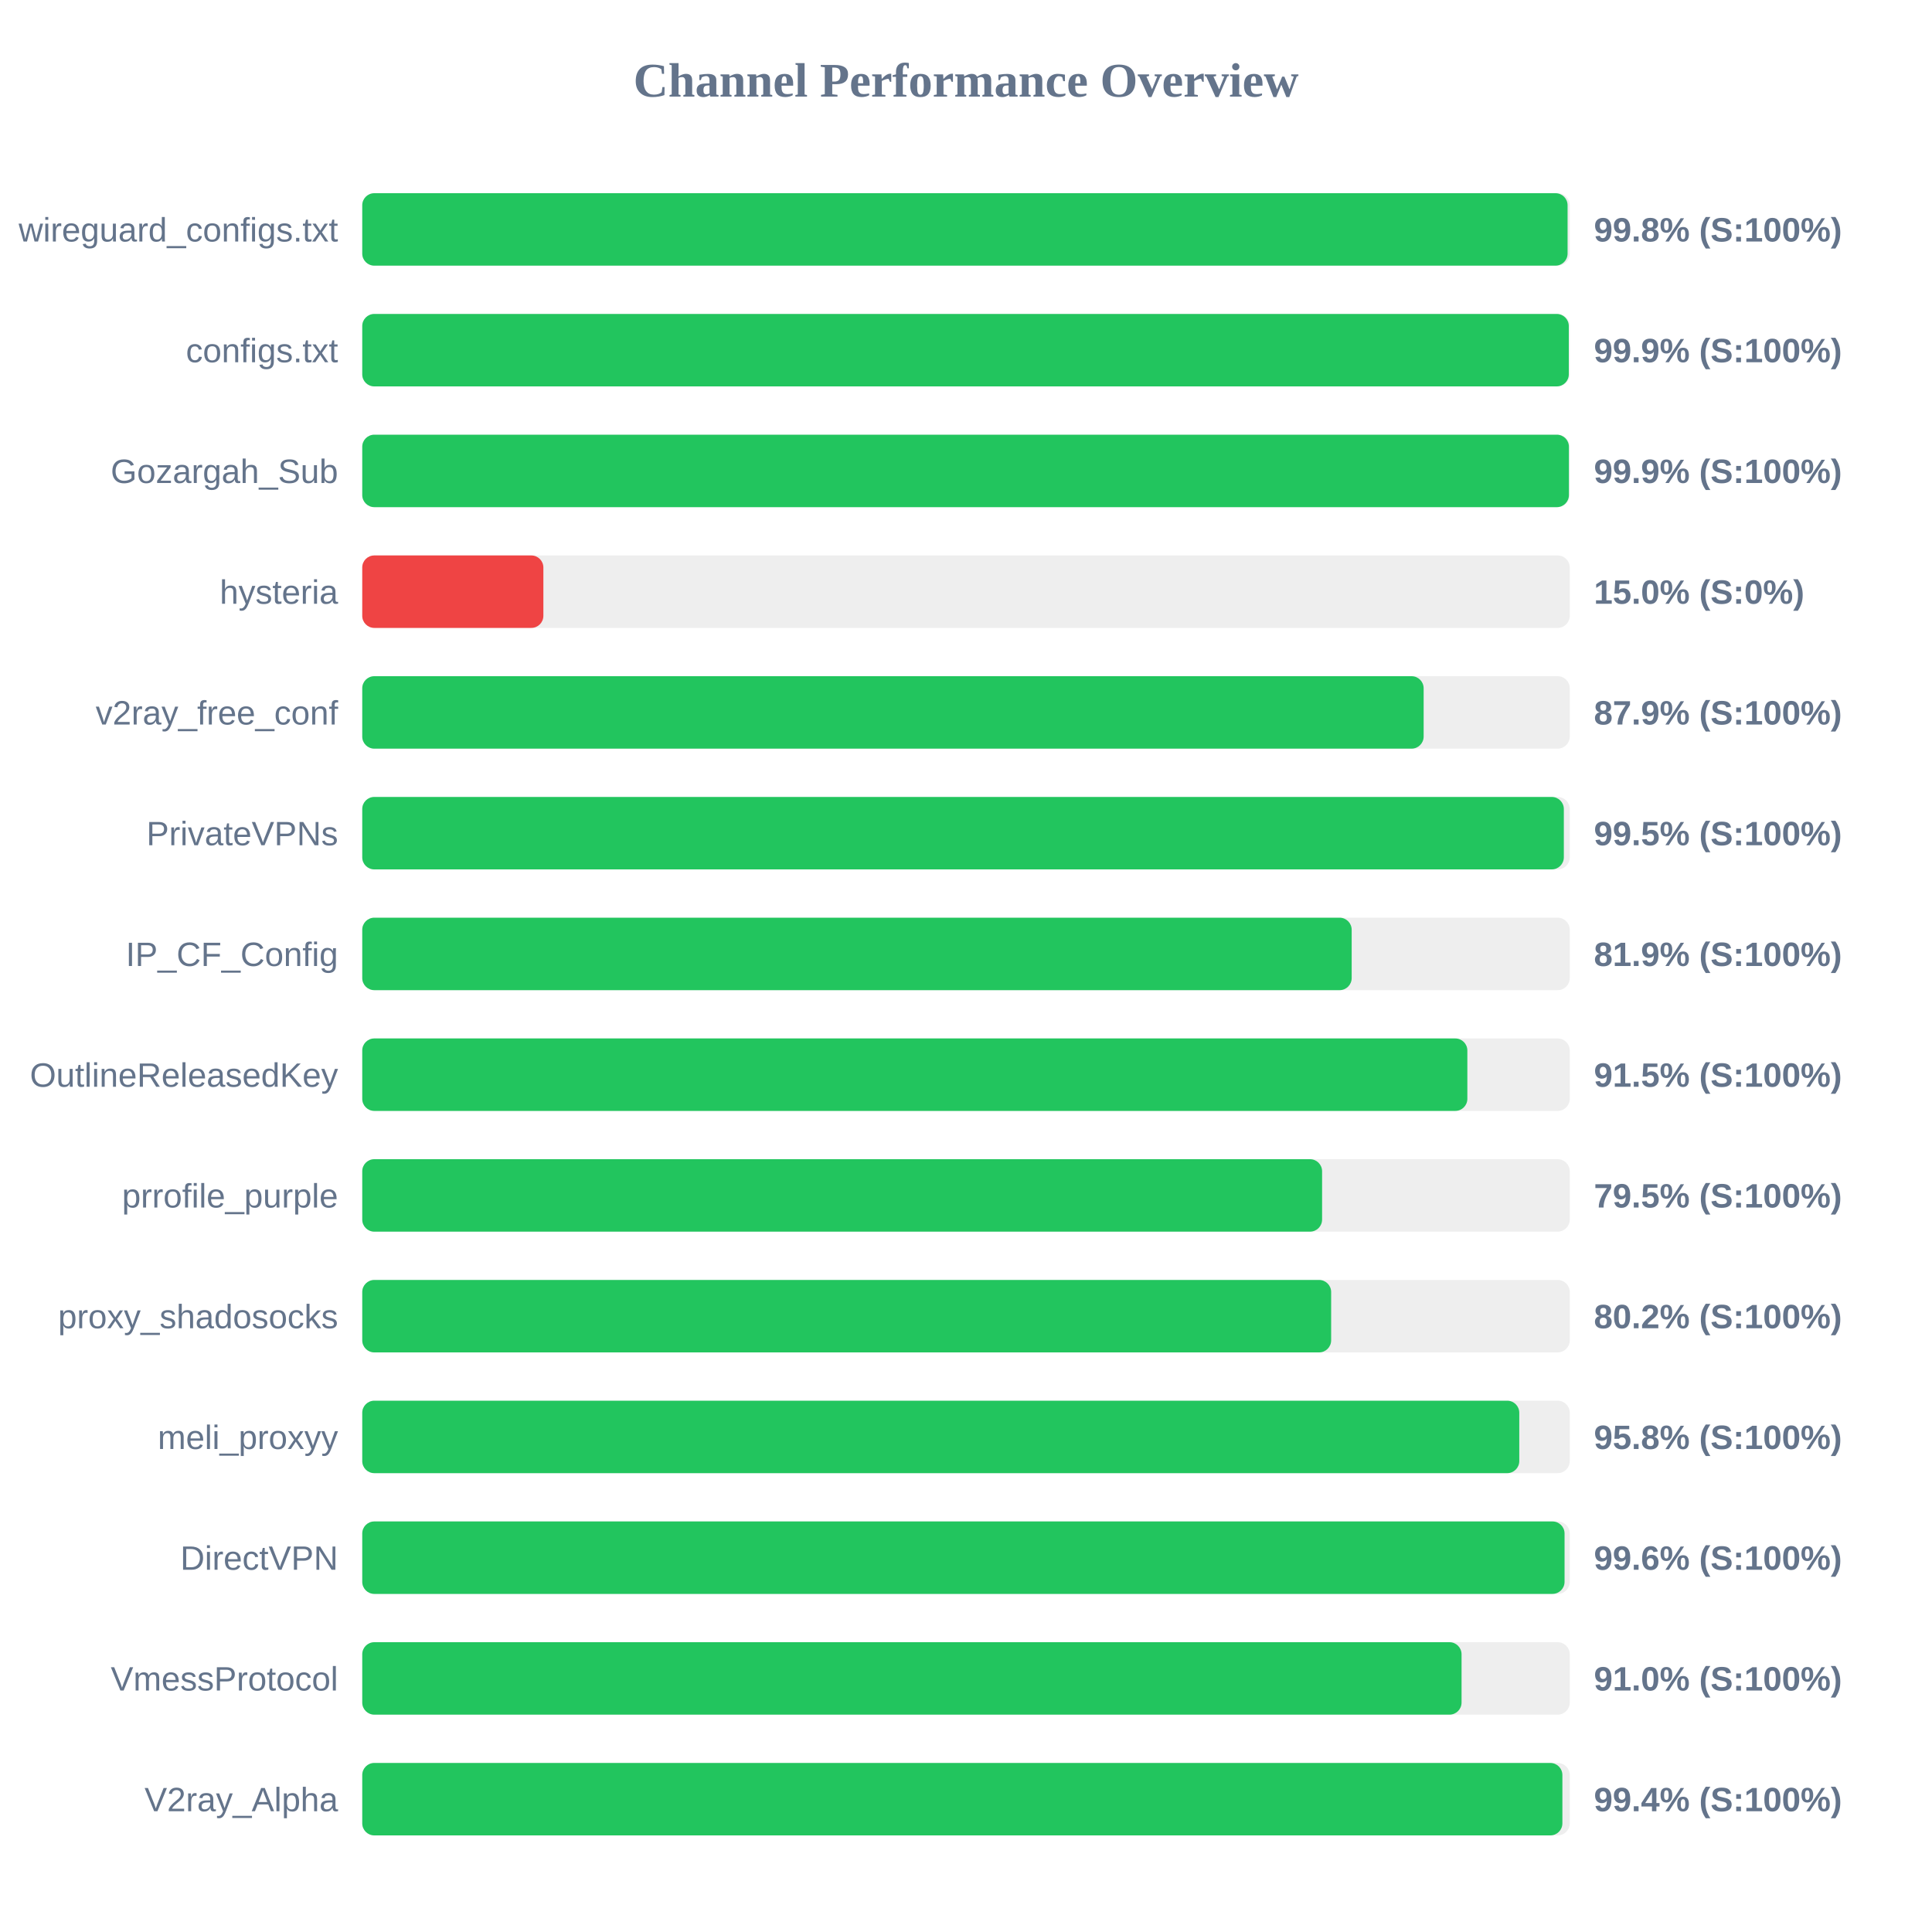
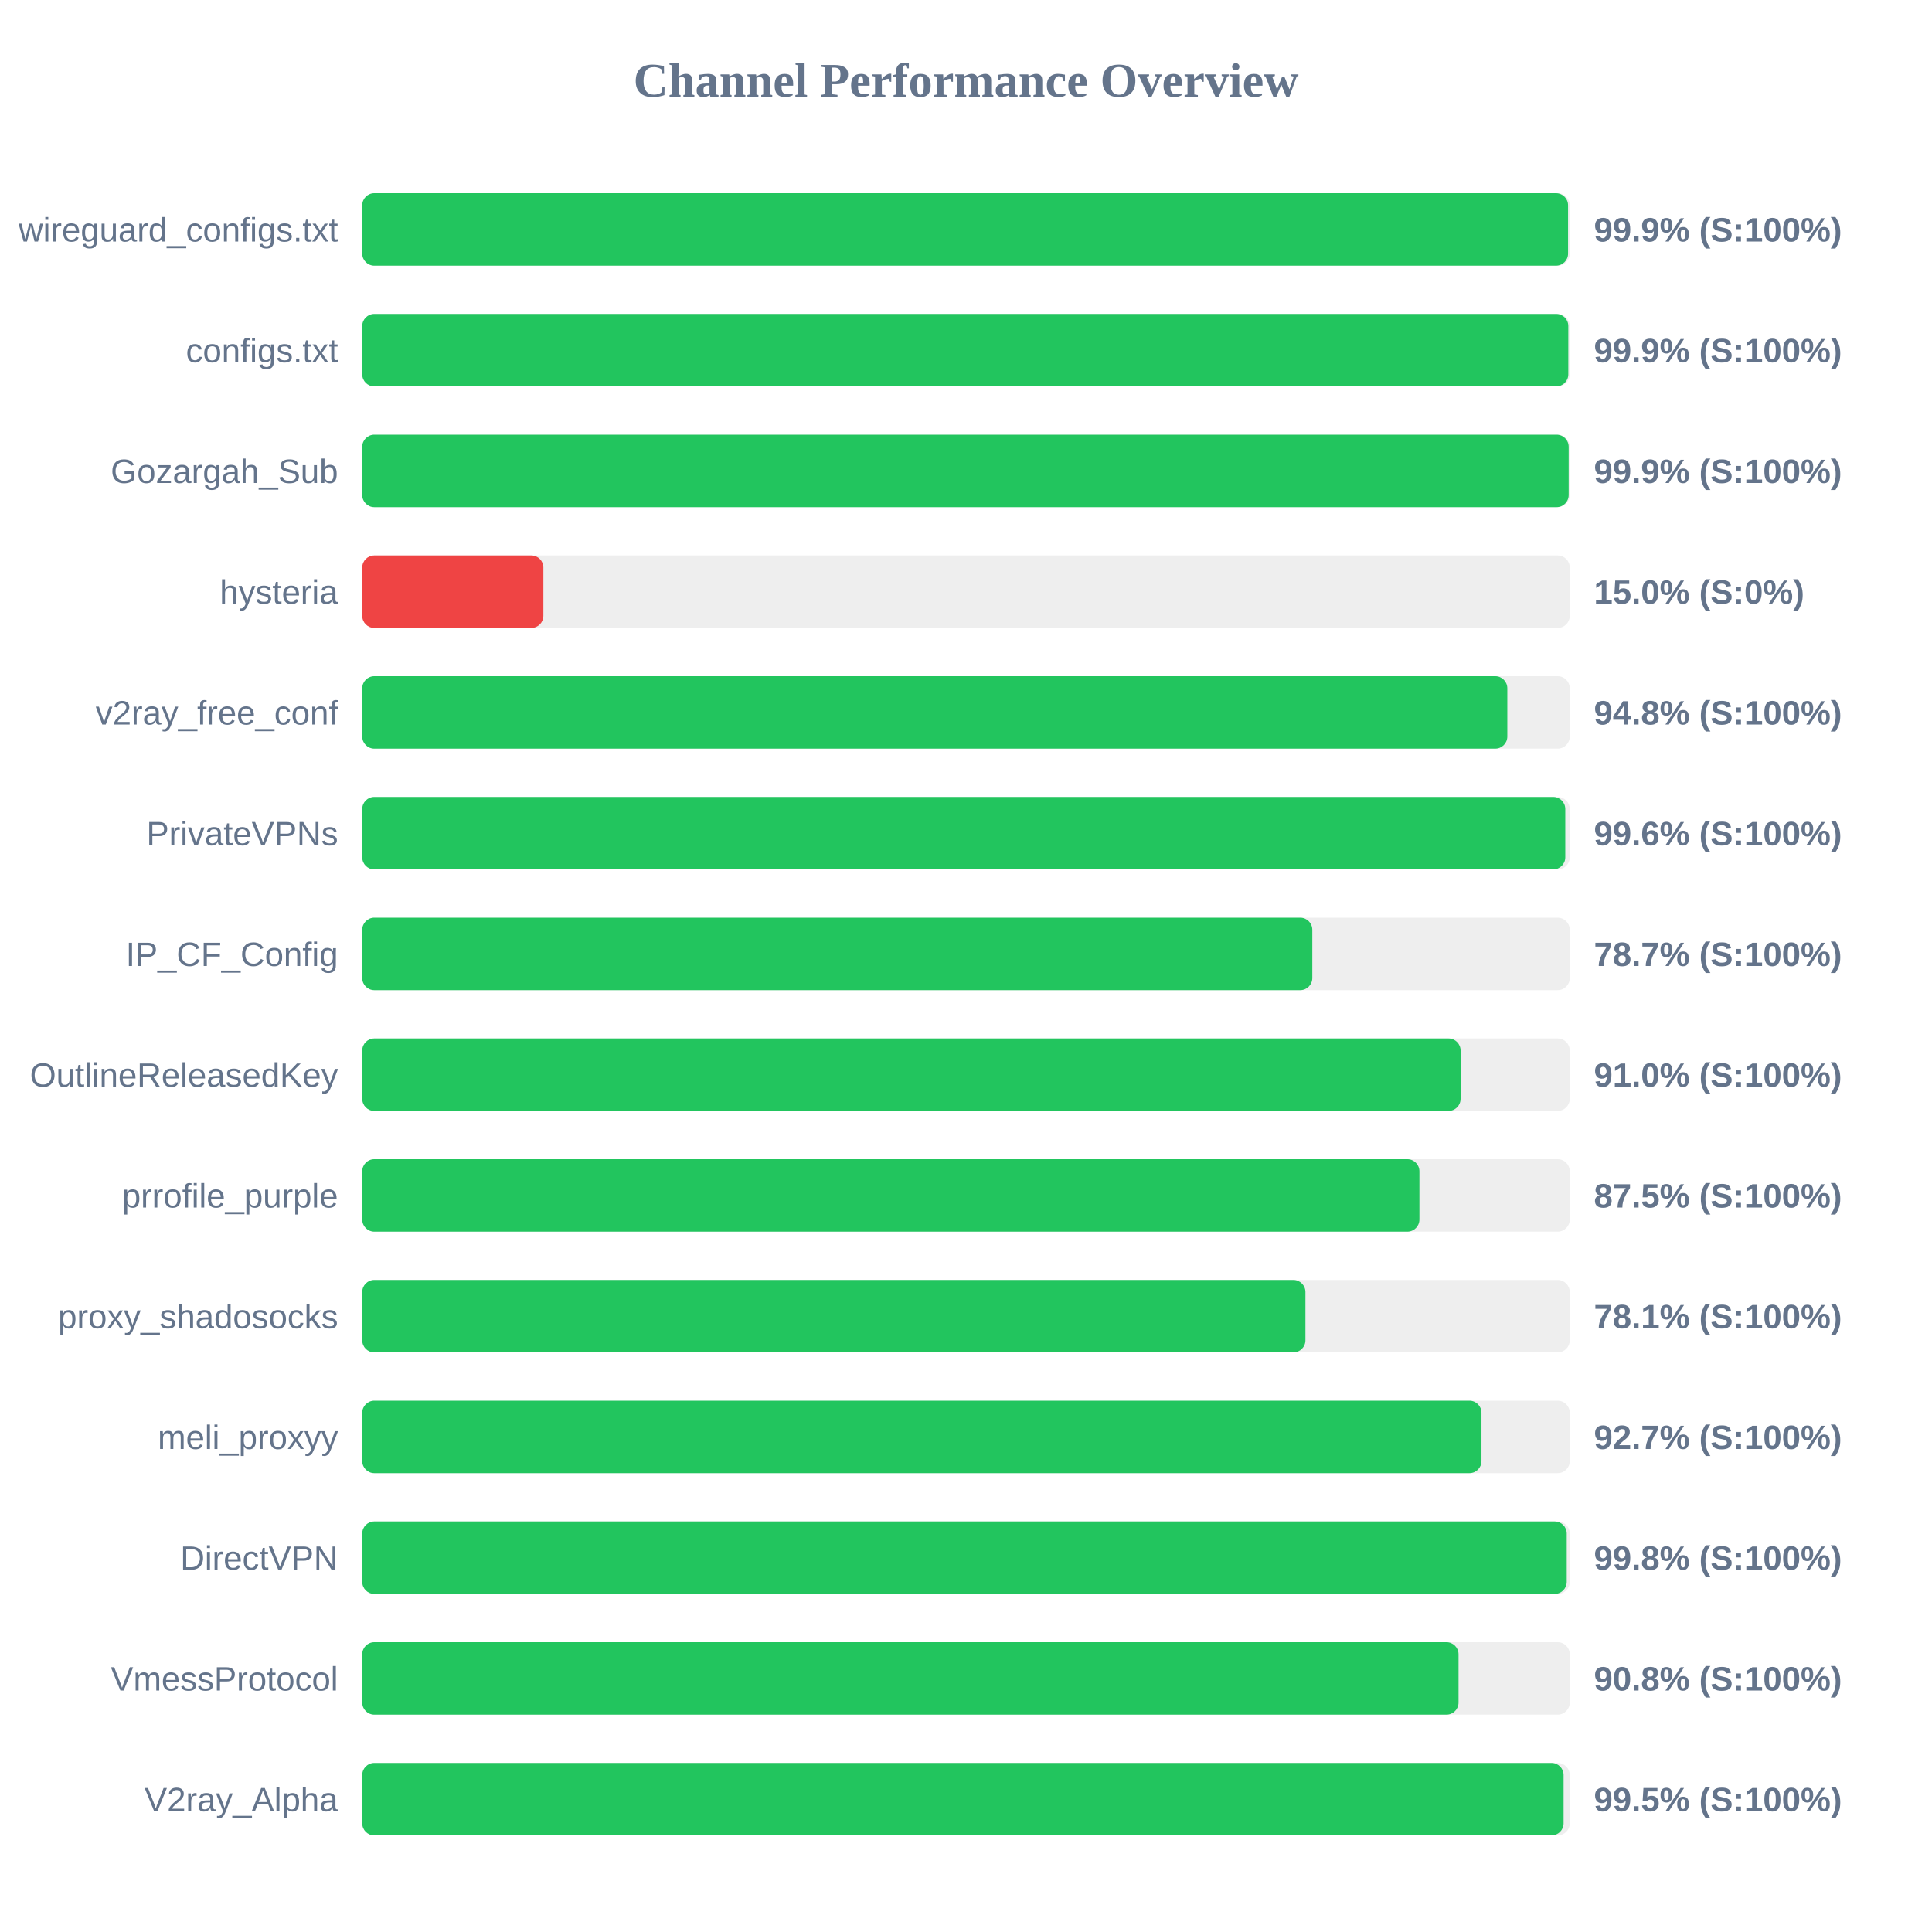
<svg xmlns="http://www.w3.org/2000/svg" width="800" height="800" version="1.1">
  <style>
        .row { font: 14px Arial; fill: #64748b; }
        .score { font: bold 14px Arial; fill: #64748b; }
    </style>
  <text x="400" y="40" text-anchor="middle" font-size="20px" font-weight="bold" fill="#64748b">Channel Performance Overview</text>
  <rect x="150" y="80" width="500" height="30" fill="#eee" rx="5" />
-   <rect x="150" y="80" width="499.1" height="30" fill="#22c55e" rx="5" />
+   <rect x="150" y="80" width="499.3" height="30" fill="#22c55e" rx="5" />
  <text x="140" y="100" text-anchor="end" class="row">wireguard_configs.txt</text>
-   <text x="660" y="100" text-anchor="start" class="score">99.8% (S:100%)</text>
+   <text x="660" y="100" text-anchor="start" class="score">99.9% (S:100%)</text>
  <rect x="150" y="130" width="500" height="30" fill="#eee" rx="5" />
-   <rect x="150" y="130" width="499.6" height="30" fill="#22c55e" rx="5" />
+   <rect x="150" y="130" width="499.4" height="30" fill="#22c55e" rx="5" />
  <text x="140" y="150" text-anchor="end" class="row">configs.txt</text>
  <text x="660" y="150" text-anchor="start" class="score">99.9% (S:100%)</text>
  <rect x="150" y="180" width="500" height="30" fill="#eee" rx="5" />
-   <rect x="150" y="180" width="499.65" height="30" fill="#22c55e" rx="5" />
+   <rect x="150" y="180" width="499.55" height="30" fill="#22c55e" rx="5" />
  <text x="140" y="200" text-anchor="end" class="row">Gozargah_Sub</text>
  <text x="660" y="200" text-anchor="start" class="score">99.9% (S:100%)</text>
  <rect x="150" y="230" width="500" height="30" fill="#eee" rx="5" />
  <rect x="150" y="230" width="75.0" height="30" fill="#ef4444" rx="5" />
  <text x="140" y="250" text-anchor="end" class="row">hysteria</text>
  <text x="660" y="250" text-anchor="start" class="score">15.0% (S:0%)</text>
  <rect x="150" y="280" width="500" height="30" fill="#eee" rx="5" />
-   <rect x="150" y="280" width="439.5" height="30" fill="#22c55e" rx="5" />
+   <rect x="150" y="280" width="474.15" height="30" fill="#22c55e" rx="5" />
  <text x="140" y="300" text-anchor="end" class="row">v2ray_free_conf</text>
-   <text x="660" y="300" text-anchor="start" class="score">87.9% (S:100%)</text>
+   <text x="660" y="300" text-anchor="start" class="score">94.8% (S:100%)</text>
  <rect x="150" y="330" width="500" height="30" fill="#eee" rx="5" />
-   <rect x="150" y="330" width="497.55" height="30" fill="#22c55e" rx="5" />
+   <rect x="150" y="330" width="498.15" height="30" fill="#22c55e" rx="5" />
  <text x="140" y="350" text-anchor="end" class="row">PrivateVPNs</text>
-   <text x="660" y="350" text-anchor="start" class="score">99.5% (S:100%)</text>
+   <text x="660" y="350" text-anchor="start" class="score">99.6% (S:100%)</text>
  <rect x="150" y="380" width="500" height="30" fill="#eee" rx="5" />
-   <rect x="150" y="380" width="409.7" height="30" fill="#22c55e" rx="5" />
+   <rect x="150" y="380" width="393.4" height="30" fill="#22c55e" rx="5" />
  <text x="140" y="400" text-anchor="end" class="row">IP_CF_Config</text>
-   <text x="660" y="400" text-anchor="start" class="score">81.9% (S:100%)</text>
+   <text x="660" y="400" text-anchor="start" class="score">78.7% (S:100%)</text>
  <rect x="150" y="430" width="500" height="30" fill="#eee" rx="5" />
-   <rect x="150" y="430" width="457.6" height="30" fill="#22c55e" rx="5" />
+   <rect x="150" y="430" width="454.8" height="30" fill="#22c55e" rx="5" />
  <text x="140" y="450" text-anchor="end" class="row">OutlineReleasedKey</text>
-   <text x="660" y="450" text-anchor="start" class="score">91.5% (S:100%)</text>
+   <text x="660" y="450" text-anchor="start" class="score">91.0% (S:100%)</text>
  <rect x="150" y="480" width="500" height="30" fill="#eee" rx="5" />
-   <rect x="150" y="480" width="397.45" height="30" fill="#22c55e" rx="5" />
+   <rect x="150" y="480" width="437.75" height="30" fill="#22c55e" rx="5" />
  <text x="140" y="500" text-anchor="end" class="row">prrofile_purple</text>
-   <text x="660" y="500" text-anchor="start" class="score">79.5% (S:100%)</text>
+   <text x="660" y="500" text-anchor="start" class="score">87.5% (S:100%)</text>
  <rect x="150" y="530" width="500" height="30" fill="#eee" rx="5" />
-   <rect x="150" y="530" width="401.2" height="30" fill="#22c55e" rx="5" />
+   <rect x="150" y="530" width="390.55" height="30" fill="#22c55e" rx="5" />
  <text x="140" y="550" text-anchor="end" class="row">proxy_shadosocks</text>
-   <text x="660" y="550" text-anchor="start" class="score">80.2% (S:100%)</text>
+   <text x="660" y="550" text-anchor="start" class="score">78.1% (S:100%)</text>
  <rect x="150" y="580" width="500" height="30" fill="#eee" rx="5" />
-   <rect x="150" y="580" width="479.1" height="30" fill="#22c55e" rx="5" />
+   <rect x="150" y="580" width="463.45" height="30" fill="#22c55e" rx="5" />
  <text x="140" y="600" text-anchor="end" class="row">meli_proxyy</text>
-   <text x="660" y="600" text-anchor="start" class="score">95.8% (S:100%)</text>
+   <text x="660" y="600" text-anchor="start" class="score">92.7% (S:100%)</text>
  <rect x="150" y="630" width="500" height="30" fill="#eee" rx="5" />
-   <rect x="150" y="630" width="497.85" height="30" fill="#22c55e" rx="5" />
+   <rect x="150" y="630" width="498.75" height="30" fill="#22c55e" rx="5" />
  <text x="140" y="650" text-anchor="end" class="row">DirectVPN</text>
-   <text x="660" y="650" text-anchor="start" class="score">99.6% (S:100%)</text>
+   <text x="660" y="650" text-anchor="start" class="score">99.8% (S:100%)</text>
  <rect x="150" y="680" width="500" height="30" fill="#eee" rx="5" />
-   <rect x="150" y="680" width="455.2" height="30" fill="#22c55e" rx="5" />
+   <rect x="150" y="680" width="453.95" height="30" fill="#22c55e" rx="5" />
  <text x="140" y="700" text-anchor="end" class="row">VmessProtocol</text>
-   <text x="660" y="700" text-anchor="start" class="score">91.0% (S:100%)</text>
+   <text x="660" y="700" text-anchor="start" class="score">90.8% (S:100%)</text>
  <rect x="150" y="730" width="500" height="30" fill="#eee" rx="5" />
-   <rect x="150" y="730" width="496.95" height="30" fill="#22c55e" rx="5" />
+   <rect x="150" y="730" width="497.45" height="30" fill="#22c55e" rx="5" />
  <text x="140" y="750" text-anchor="end" class="row">V2ray_Alpha</text>
-   <text x="660" y="750" text-anchor="start" class="score">99.4% (S:100%)</text>
+   <text x="660" y="750" text-anchor="start" class="score">99.5% (S:100%)</text>
</svg>
